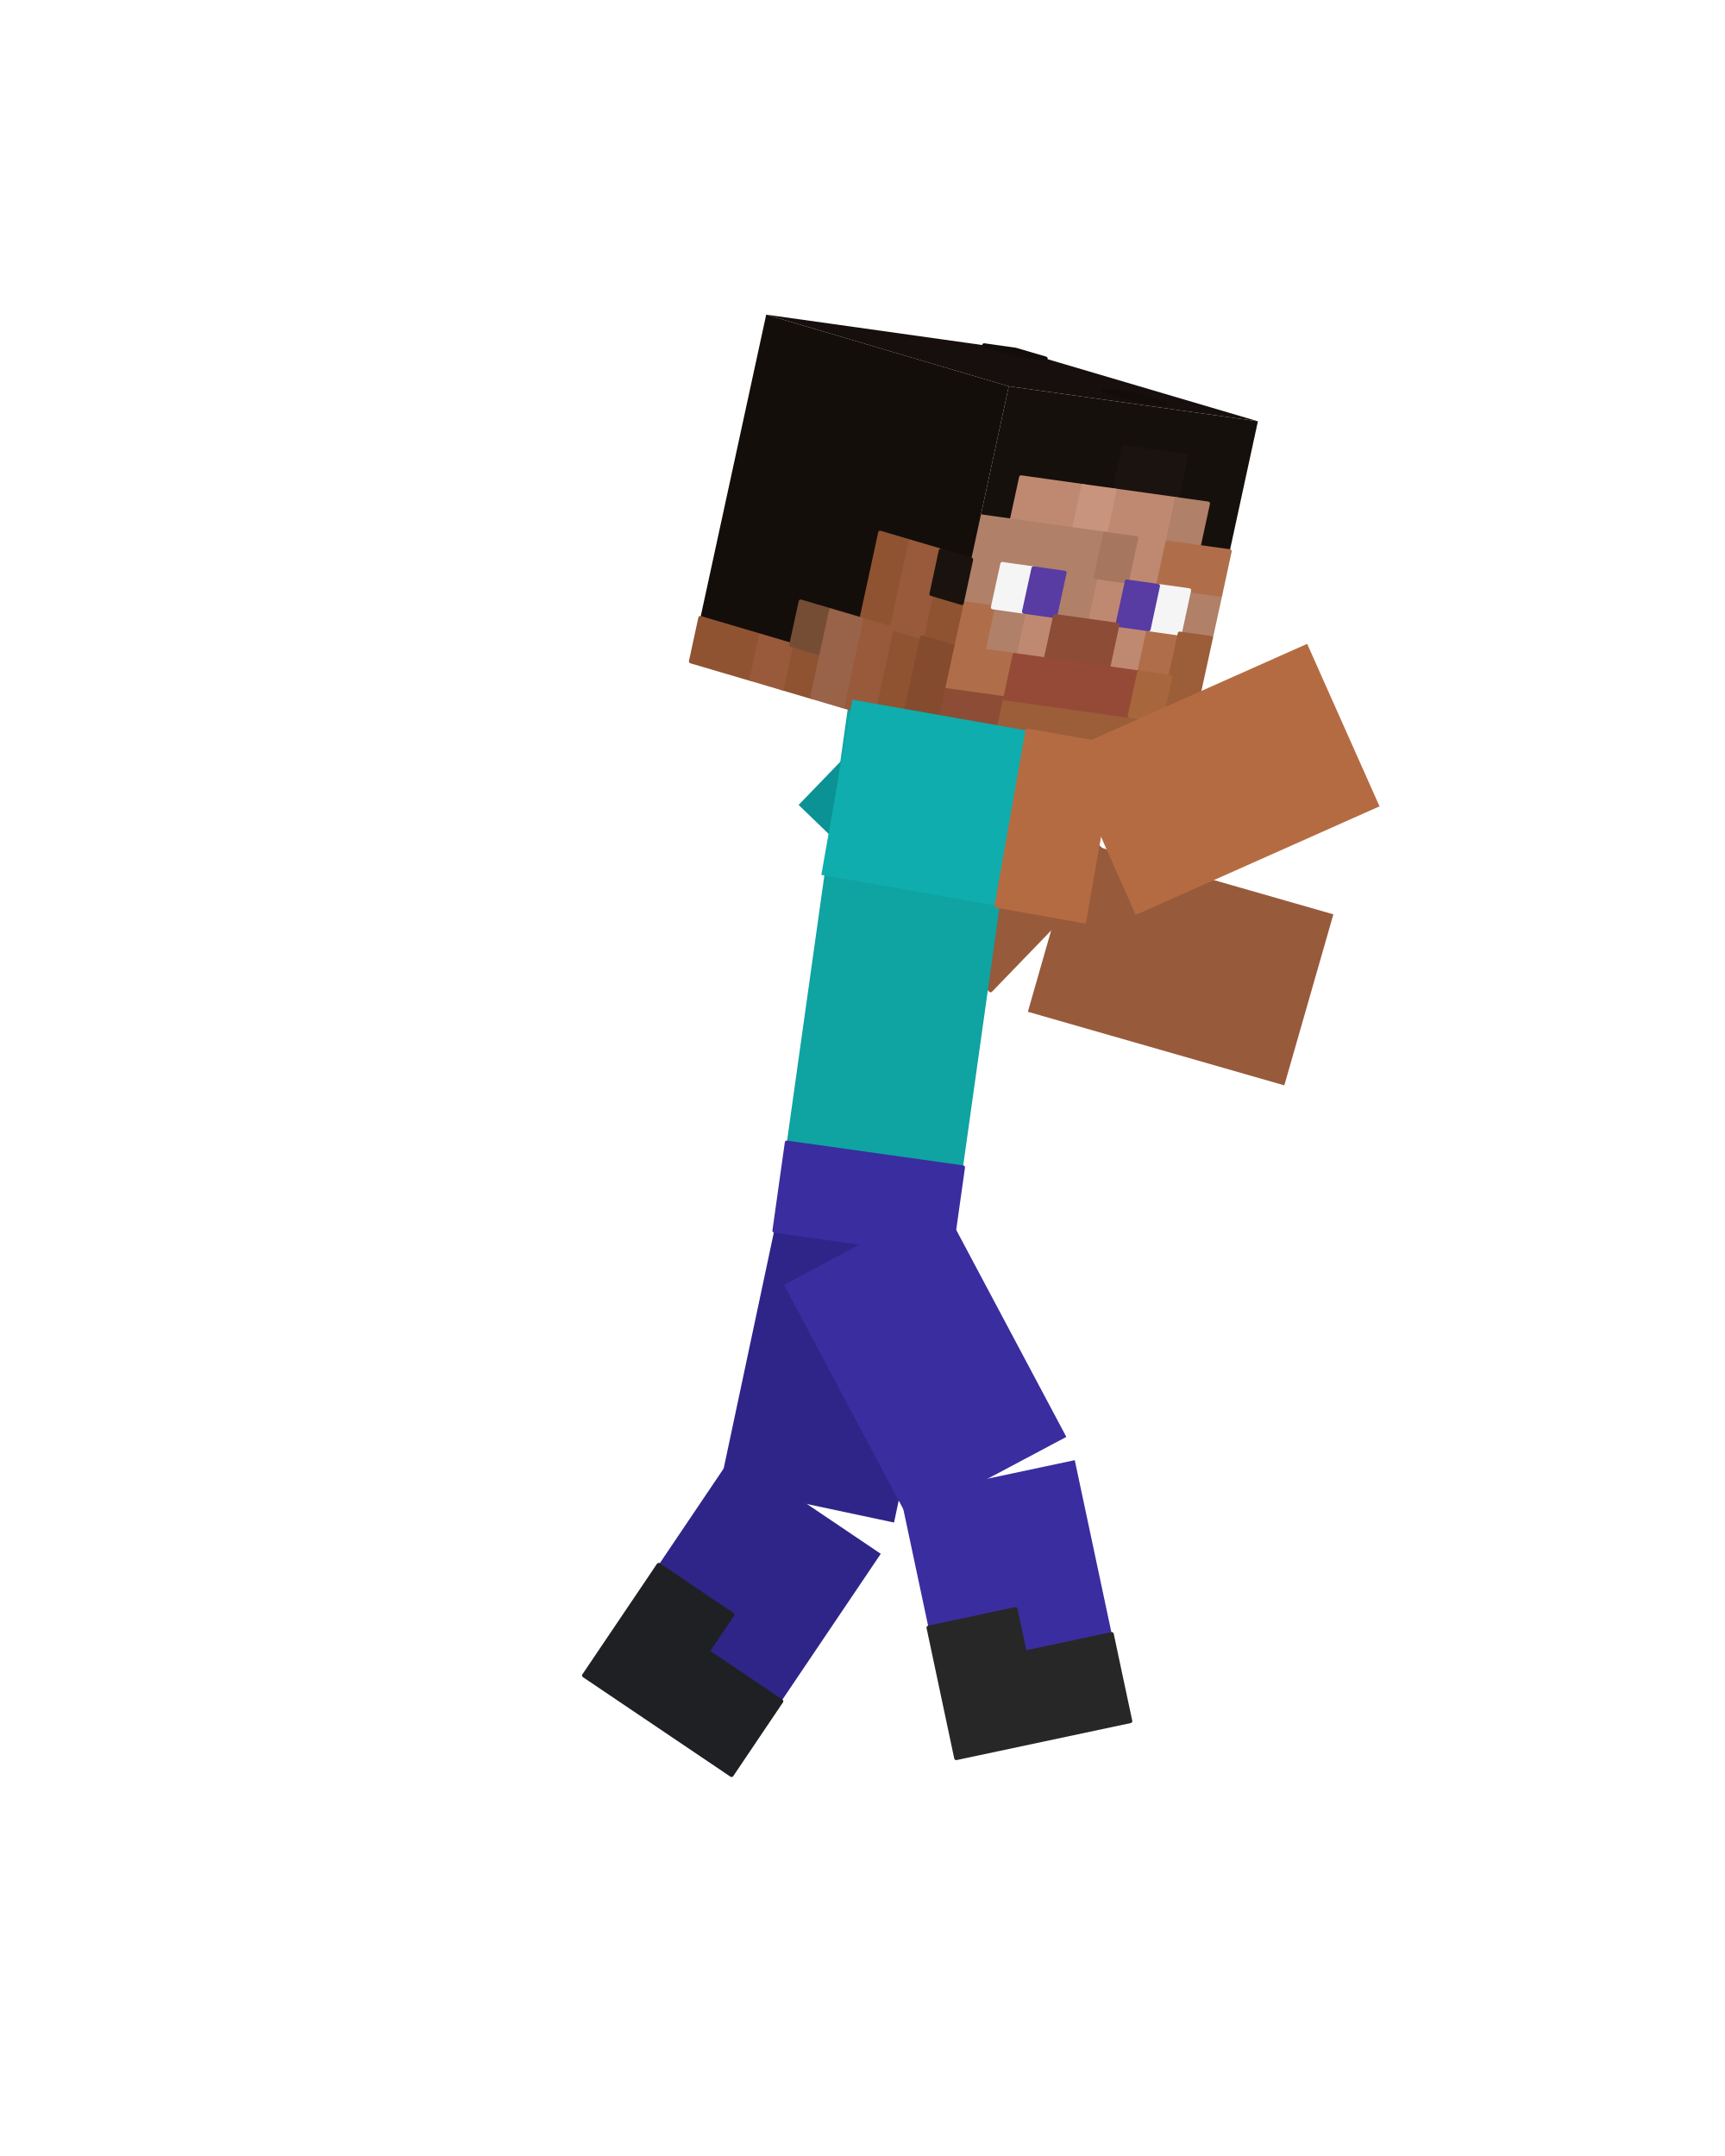
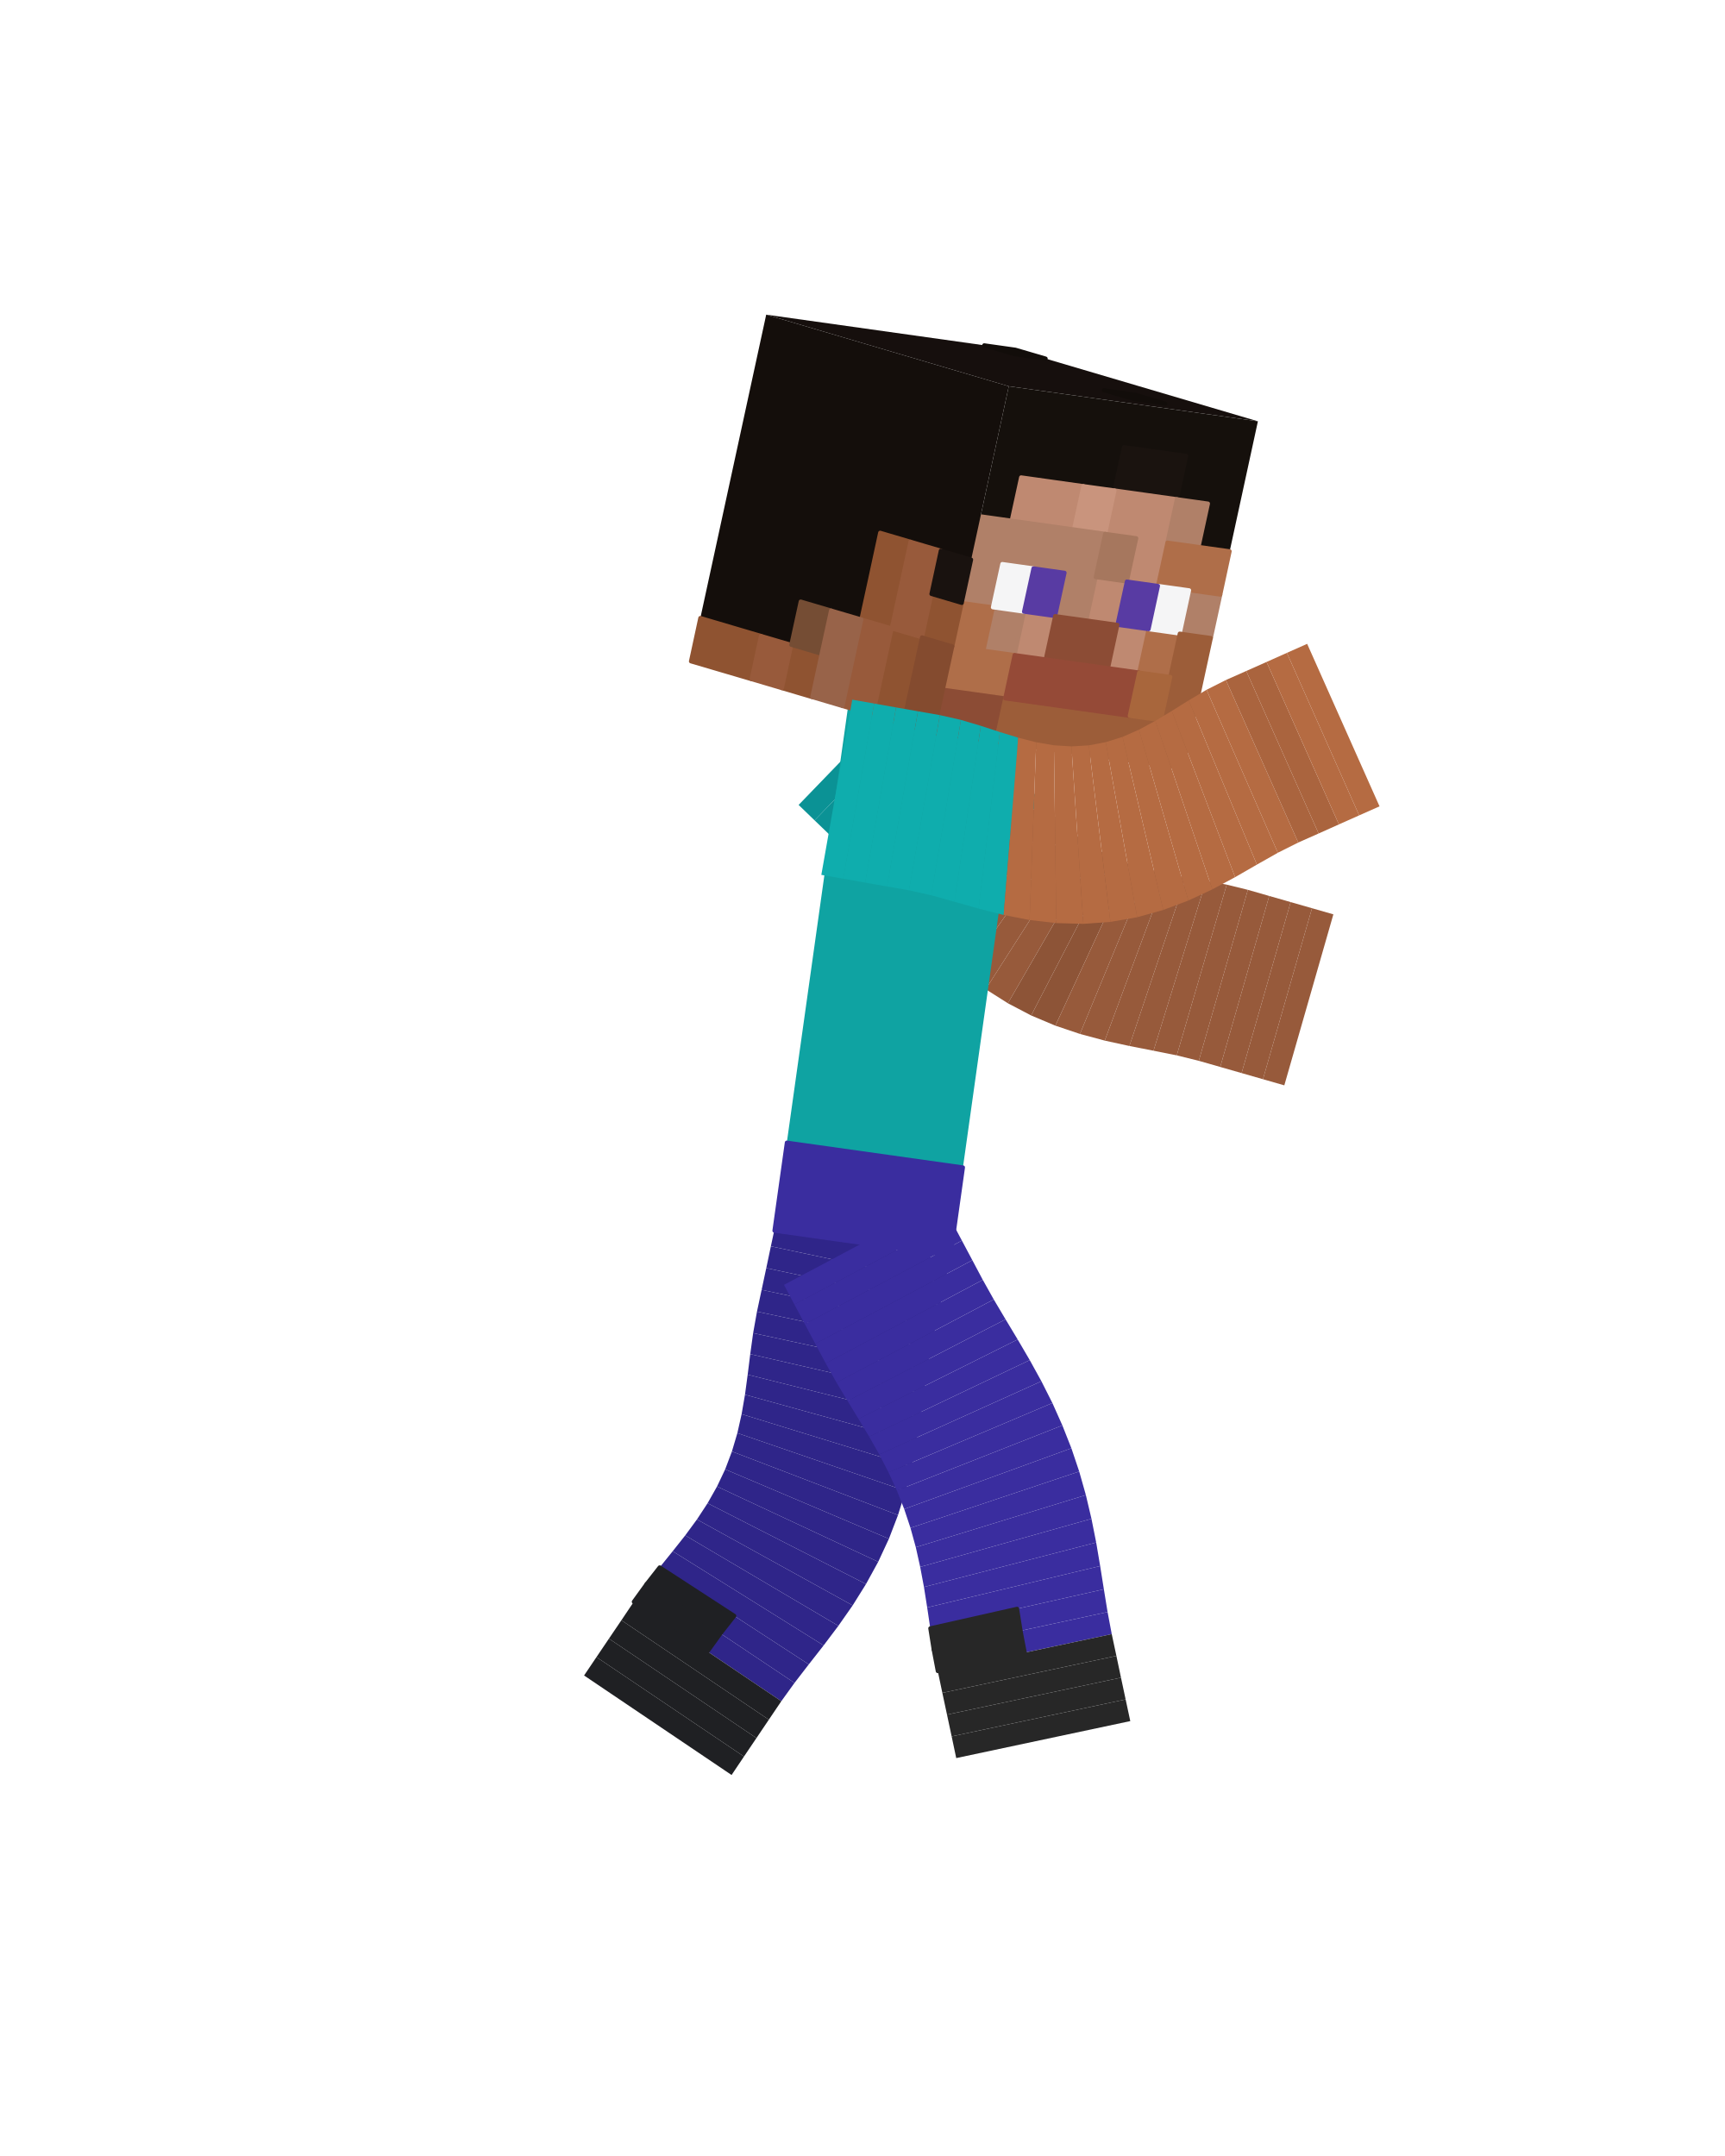
<svg xmlns="http://www.w3.org/2000/svg" viewBox="0 0 256 320" width="256" height="320" role="img" aria-labelledby="jump-fall-title">
  <g id="steve">
-     <g id="arm-left" aria-label="Left upper arm">
-       <g class="face" data-face="nx">
-         <path fill="#0b9295" d="M118.52 119.47L136.86 100.48L165.35 127.99L147.01 146.98Z" />
-         <path fill="#975a3b" stroke="#975a3b" stroke-width=".6" stroke-linejoin="round" d="M137.51 137.81L155.85 118.82L160.6 123.4L142.26 142.39ZM142.26 142.39L160.6 123.4L165.35 127.99L147.01 146.98Z" />
+     <g id="arm-left" aria-label="Left arm">
+       <g class="face" data-face="px">
+         <path fill="#0b9295" d="M136.86 100.48L118.52 119.47L120.89 121.76L139.23 102.77Z" />
+       </g>
+       <g class="face" data-face="px">
+         <path fill="#0b9295" d="M139.23 102.77L120.89 121.76L123.27 124.05L141.61 105.06Z" />
+       </g>
+       <g class="face" data-face="px">
+         <path fill="#0a898c" d="M141.61 105.06L123.27 124.05L125.64 126.35L143.98 107.35Z" />
+       </g>
+       <g class="face" data-face="px">
+         <path fill="#0a898c" d="M143.98 107.35L125.64 126.35L128.02 128.64L146.35 109.65Z" />
+       </g>
+       <g class="face" data-face="px">
+         <path fill="#0b9295" d="M146.35 109.65L128.02 128.64L130.35 131.07L148.59 111.98Z" />
+       </g>
+       <g class="face" data-face="px">
+         <path fill="#0b9295" d="M148.59 111.98L130.35 131.07L132.68 133.71L150.62 114.34Z" />
+       </g>
+       <g class="face" data-face="px">
+         <path fill="#0b9295" d="M150.62 114.34L132.68 133.71L135.07 136.47L152.53 116.67Z" />
+       </g>
+       <g class="face" data-face="px">
+         <path fill="#0b9295" d="M152.53 116.67L135.07 136.47L137.59 139.23L154.43 118.9Z" />
+       </g>
+       <g class="face" data-face="px">
+         <path fill="#975a3b" d="M154.43 118.9L137.59 139.23L140.29 141.93L156.36 120.98Z" />
+       </g>
+       <g class="face" data-face="px">
+         <path fill="#975a3b" d="M156.36 120.98L140.29 141.93L143.18 144.48L158.38 122.89Z" />
+       </g>
+       <g class="face" data-face="px">
+         <path fill="#975a3b" d="M158.38 122.89L143.18 144.48L146.28 146.82L160.51 124.58Z" />
+       </g>
+       <g class="face" data-face="px">
+         <path fill="#975a3b" d="M160.51 124.58L146.28 146.82L149.58 148.91L162.78 126.05Z" />
      </g>
    </g>
    <g id="forearm-left" aria-label="Left forearm">
-       <g class="face" data-face="nx">
-         <path fill="#975a3b" d="M152.54 150.17L159.81 124.79L197.88 135.71L190.6 161.09Z" />
-       </g>
-     </g>
-     <g id="leg-left" aria-label="Left thigh">
-       <g class="face" data-face="nx">
-         <path fill="#2f2589" d="M115.09 181.76L140.91 187.24L132.68 225.98L106.86 220.49Z" />
+       <g class="face" data-face="px">
+         <path fill="#8d5437" d="M162.78 126.05L149.58 148.91L153.03 150.72L165.18 127.28Z" />
+       </g>
+       <g class="face" data-face="px">
+         <path fill="#8d5437" d="M165.18 127.28L153.03 150.72L156.62 152.23L167.71 128.28Z" />
+       </g>
+       <g class="face" data-face="px">
+         <path fill="#975a3b" d="M167.71 128.28L156.62 152.23L160.27 153.46L170.37 129.07Z" />
+       </g>
+       <g class="face" data-face="px">
+         <path fill="#975a3b" d="M170.37 129.07L160.27 153.46L163.95 154.45L173.15 129.7Z" />
+       </g>
+       <g class="face" data-face="px">
+         <path fill="#975a3b" d="M173.15 129.7L163.95 154.45L167.61 155.25L176.02 130.23Z" />
+       </g>
+       <g class="face" data-face="px">
+         <path fill="#975a3b" d="M176.02 130.23L167.61 155.25L171.19 155.95L178.99 130.73Z" />
+       </g>
+       <g class="face" data-face="px">
+         <path fill="#975a3b" d="M178.99 130.73L171.19 155.95L174.64 156.64L182.05 131.3Z" />
+       </g>
+       <g class="face" data-face="px">
+         <path fill="#975a3b" d="M182.05 131.3L174.64 156.64L177.91 157.45L185.19 132.07Z" />
+       </g>
+       <g class="face" data-face="px">
+         <path fill="#975a3b" d="M185.19 132.07L177.91 157.45L181.09 158.36L188.36 132.98Z" />
+       </g>
+       <g class="face" data-face="px">
+         <path fill="#975a3b" d="M188.36 132.98L181.09 158.36L184.26 159.27L191.54 133.89Z" />
+       </g>
+       <g class="face" data-face="px">
+         <path fill="#975a3b" d="M191.54 133.89L184.26 159.27L187.43 160.18L194.71 134.8Z" />
+       </g>
+       <g class="face" data-face="px">
+         <path fill="#975a3b" d="M194.71 134.8L187.43 160.18L190.6 161.09L197.88 135.71Z" />
+       </g>
+     </g>
+     <g id="leg-left" aria-label="Left leg">
+       <g class="face" data-face="px">
+         <path fill="#2f2589" d="M140.91 187.24L115.09 181.76L114.4 184.98L140.23 190.47Z" />
+       </g>
+       <g class="face" data-face="px">
+         <path fill="#2f2589" d="M140.23 190.47L114.4 184.98L113.72 188.21L139.54 193.7Z" />
+       </g>
+       <g class="face" data-face="px">
+         <path fill="#2f2589" d="M139.54 193.7L113.72 188.21L113.03 191.44L138.85 196.93Z" />
+       </g>
+       <g class="face" data-face="px">
+         <path fill="#2f2589" d="M138.85 196.93L113.03 191.44L112.34 194.67L138.17 200.16Z" />
+       </g>
+       <g class="face" data-face="px">
+         <path fill="#2f2589" d="M138.17 200.16L112.34 194.67L111.77 197.86L137.57 203.46Z" />
+       </g>
+       <g class="face" data-face="px">
+         <path fill="#2f2589" d="M137.57 203.46L111.77 197.86L111.34 200.98L137.07 206.89Z" />
+       </g>
+       <g class="face" data-face="px">
+         <path fill="#2f2589" d="M137.07 206.89L111.34 200.98L110.96 204.03L136.57 210.43Z" />
+       </g>
+       <g class="face" data-face="px">
+         <path fill="#2f2589" d="M136.57 210.43L110.96 204.03L110.56 207L136 214.02Z" />
+       </g>
+       <g class="face" data-face="px">
+         <path fill="#2f2589" d="M136 214.02L110.56 207L110.06 209.89L135.29 217.65Z" />
+       </g>
+       <g class="face" data-face="px">
+         <path fill="#2f2589" d="M135.29 217.65L110.06 209.89L109.43 212.7L134.39 221.28Z" />
+       </g>
+       <g class="face" data-face="px">
+         <path fill="#2f2589" d="M134.39 221.28L109.43 212.7L108.62 215.43L133.27 224.87Z" />
+       </g>
+       <g class="face" data-face="px">
+         <path fill="#2f2589" d="M133.27 224.87L108.62 215.43L107.62 218.08L131.92 228.39Z" />
      </g>
    </g>
    <g id="shin-left" aria-label="Left shin">
-       <g class="face" data-face="nx">
-         <path fill="#2f2589" d="M108.82 215.85L130.71 230.62L108.57 263.45L86.68 248.68Z" />
-         <path fill="#1f2023" stroke="#1f2023" stroke-width=".6" stroke-linejoin="round" d="M97.75 232.27L108.69 239.65L105 245.12L94.06 237.74ZM94.06 237.74L115.95 252.5L112.26 257.97L90.37 243.21ZM90.37 243.21L112.26 257.97L108.57 263.45L86.68 248.68Z" />
+       <g class="face" data-face="px">
+         <path fill="#2f2589" d="M131.92 228.39L107.62 218.08L106.41 220.63L130.33 231.81Z" />
+       </g>
+       <g class="face" data-face="px">
+         <path fill="#2f2589" d="M130.33 231.81L106.41 220.63L105.01 223.11L128.52 235.11Z" />
+       </g>
+       <g class="face" data-face="px">
+         <path fill="#2f2589" d="M128.52 235.11L105.01 223.11L103.43 225.52L126.54 238.28Z" />
+       </g>
+       <g class="face" data-face="px">
+         <path fill="#2f2589" d="M126.54 238.28L103.43 225.52L101.69 227.89L124.42 241.31Z" />
+       </g>
+       <g class="face" data-face="px">
+         <path fill="#2f2589" d="M124.42 241.31L101.69 227.89L99.83 230.24L122.23 244.22Z" />
+       </g>
+       <g class="face" data-face="px">
+         <path fill="#2f2589" d="M122.23 244.22L99.83 230.24L97.9 232.63L120.03 247.03Z" />
+       </g>
+       <g class="face" data-face="px">
+         <path fill="#2f2589" d="M120.03 247.03L97.9 232.63L95.96 235.11L117.91 249.78Z" />
+         <path fill="#1f2023" stroke="#1f2023" stroke-width=".6" stroke-linejoin="round" d="M108.97 239.83L97.9 232.63L95.96 235.11L106.93 242.44Z" />
+       </g>
+       <g class="face" data-face="px">
+         <path fill="#2f2589" d="M117.91 249.78L95.96 235.11L94.06 237.74L115.95 252.5Z" />
+         <path fill="#1f2023" stroke="#1f2023" stroke-width=".6" stroke-linejoin="round" d="M106.93 242.44L95.96 235.11L94.06 237.74L105 245.12Z" />
+       </g>
+       <g class="face" data-face="px">
+         <path fill="#1f2023" d="M115.95 252.5L94.06 237.74L92.22 240.48L114.1 255.24Z" />
+       </g>
+       <g class="face" data-face="px">
+         <path fill="#1f2023" d="M114.1 255.24L92.22 240.48L90.37 243.21L112.26 257.97Z" />
+       </g>
+       <g class="face" data-face="px">
+         <path fill="#1f2023" d="M112.26 257.97L90.37 243.21L88.52 245.95L110.41 260.71Z" />
+       </g>
+       <g class="face" data-face="px">
+         <path fill="#1f2023" d="M110.41 260.71L88.52 245.95L86.68 248.68L108.57 263.45Z" />
      </g>
    </g>
    <g id="torso" aria-label="Torso">
      <g class="face" data-face="nx">
        <path fill="#0fa3a2" d="M125.95 104.23L152.09 107.91L141.07 186.34L114.93 182.66Z" />
        <path fill="#3a2d9f" stroke="#3a2d9f" stroke-width=".6" stroke-linejoin="round" d="M116.77 169.59L142.91 173.27L141.99 179.8L115.85 176.13ZM115.85 176.13L141.99 179.8L141.07 186.34L114.93 182.66Z" />
      </g>
    </g>
    <g id="head" aria-label="Head">
      <g class="face" data-face="top">
        <path fill="#160f0d" d="M113.71 46.7L150.68 51.9L186.68 62.53L149.71 57.33Z" />
        <path fill="#120d0a" stroke="#120d0a" stroke-width=".6" stroke-linejoin="round" d="M146.06 51.25L150.68 51.9L155.18 53.22L150.56 52.58ZM163.82 57.92L168.44 58.57L172.94 59.9L168.32 59.25Z" />
      </g>
      <g class="face" data-face="front">
        <path fill="#15100c" d="M149.71 57.33L186.68 62.53L175.51 113.99L138.54 108.79Z" />
        <path fill="#1a130f" stroke="#1a130f" stroke-width=".6" stroke-linejoin="round" d="M166.8 66.36L176.04 67.66L174.65 74.09L165.4 72.79Z" />
        <path fill="#bf8971" stroke="#bf8971" stroke-width=".6" stroke-linejoin="round" d="M151.54 70.85L160.78 72.15L159.38 78.58L150.14 77.28ZM165.4 72.79L174.65 74.09L173.25 80.53L164.01 79.23ZM168.63 79.88L173.25 80.53L171.85 86.96L167.23 86.31ZM162.61 85.66L167.23 86.31L165.83 92.74L161.21 92.09ZM151.97 90.79L156.59 91.44L155.19 97.87L150.57 97.22ZM165.83 92.74L170.46 93.39L169.06 99.82L164.44 99.17Z" />
        <path fill="#c9947d" stroke="#c9947d" stroke-width=".6" stroke-linejoin="round" d="M160.78 72.15L165.4 72.79L164.01 79.23L159.38 78.58Z" />
        <path fill="#b08068" stroke="#b08068" stroke-width=".6" stroke-linejoin="round" d="M174.65 74.09L179.27 74.74L177.87 81.18L173.25 80.53ZM145.52 76.63L164.01 79.23L162.61 85.66L144.12 83.06ZM144.12 83.06L148.75 83.71L147.35 90.14L142.73 89.49ZM157.99 85.01L162.61 85.66L161.21 92.09L156.59 91.44ZM176.47 87.61L181.1 88.26L179.7 94.69L175.08 94.04ZM147.35 90.14L151.97 90.79L150.57 97.22L145.95 96.57Z" />
        <path fill="#a6775e" stroke="#a6775e" stroke-width=".6" stroke-linejoin="round" d="M164.01 79.23L168.63 79.88L167.23 86.31L162.61 85.66Z" />
        <path fill="#af6e49" stroke="#af6e49" stroke-width=".6" stroke-linejoin="round" d="M173.25 80.53L182.49 81.82L181.1 88.26L171.85 86.96ZM142.73 89.49L147.35 90.14L145.95 96.57L141.33 95.93ZM170.46 93.39L175.08 94.04L173.68 100.47L169.06 99.82ZM141.33 95.93L150.57 97.22L149.18 103.66L139.93 102.36Z" />
        <path fill="#f5f5f6" stroke="#f5f5f6" stroke-width=".6" stroke-linejoin="round" d="M148.75 83.71L153.37 84.36L151.97 90.79L147.35 90.14ZM171.85 86.96L176.47 87.61L175.08 94.04L170.46 93.39Z" />
        <path fill="#583ba3" stroke="#583ba3" stroke-width=".6" stroke-linejoin="round" d="M153.37 84.36L157.99 85.01L156.59 91.44L151.97 90.79ZM167.23 86.31L171.85 86.96L170.46 93.39L165.83 92.74Z" />
        <path fill="#8c4c35" stroke="#8c4c35" stroke-width=".6" stroke-linejoin="round" d="M156.59 91.44L165.83 92.74L164.44 99.17L155.19 97.87ZM139.93 102.36L149.18 103.66L147.78 110.09L138.54 108.79Z" />
        <path fill="#9c5d39" stroke="#9c5d39" stroke-width=".6" stroke-linejoin="round" d="M175.08 94.04L179.7 94.69L178.3 101.12L173.68 100.47ZM173.68 100.47L178.3 101.12L176.91 107.55L172.28 106.9ZM149.18 103.66L176.91 107.55L175.51 113.99L147.78 110.09Z" />
        <path fill="#954a37" stroke="#954a37" stroke-width=".6" stroke-linejoin="round" d="M150.57 97.22L169.06 99.82L167.66 106.25L149.18 103.66Z" />
        <path fill="#a8663c" stroke="#a8663c" stroke-width=".6" stroke-linejoin="round" d="M169.06 99.82L173.68 100.47L172.28 106.9L167.66 106.25Z" />
      </g>
      <g class="face" data-face="nx">
        <path fill="#140e0b" d="M113.71 46.7L149.71 57.33L138.54 108.79L102.54 98.16Z" />
        <path fill="#8f5331" stroke="#8f5331" stroke-width=".6" stroke-linejoin="round" d="M130.62 79.07L135.12 80.4L133.73 86.83L129.23 85.51ZM129.23 85.51L133.73 86.83L132.33 93.27L127.83 91.94ZM138.23 88.16L142.73 89.49L141.33 95.93L136.83 94.6ZM132.33 93.27L136.83 94.6L135.43 101.03L130.93 99.7ZM103.93 91.72L112.93 94.38L111.54 100.81L102.54 98.16ZM117.43 95.71L121.93 97.04L120.54 103.47L116.04 102.14ZM130.93 99.7L135.43 101.03L134.04 107.46L129.54 106.13Z" />
        <path fill="#985a3b" stroke="#985a3b" stroke-width=".6" stroke-linejoin="round" d="M135.12 80.4L139.62 81.73L138.23 88.16L133.73 86.83ZM133.73 86.83L138.23 88.16L136.83 94.6L132.33 93.27ZM127.83 91.94L132.33 93.27L130.93 99.7L126.43 98.37ZM112.93 94.38L117.43 95.71L116.04 102.14L111.54 100.81ZM126.43 98.37L130.93 99.7L129.54 106.13L125.04 104.8Z" />
        <path fill="#19120f" stroke="#19120f" stroke-width=".6" stroke-linejoin="round" d="M139.62 81.73L144.12 83.06L142.73 89.49L138.23 88.16Z" />
        <path fill="#754d34" stroke="#754d34" stroke-width=".6" stroke-linejoin="round" d="M118.83 89.28L123.33 90.61L121.93 97.04L117.43 95.71Z" />
        <path fill="#986349" stroke="#986349" stroke-width=".6" stroke-linejoin="round" d="M123.33 90.61L127.83 91.94L126.43 98.37L121.93 97.04ZM121.93 97.04L126.43 98.37L125.04 104.8L120.54 103.47Z" />
        <path fill="#844b2f" stroke="#844b2f" stroke-width=".6" stroke-linejoin="round" d="M136.83 94.6L141.33 95.93L139.93 102.36L135.43 101.03ZM135.43 101.03L139.93 102.36L138.54 108.79L134.04 107.46Z" />
      </g>
    </g>
-     <g id="leg-right" aria-label="Right thigh">
-       <g class="face" data-face="nx">
-         <path fill="#3a2d9f" d="M116.35 190.7L139.65 178.3L158.25 213.27L134.94 225.66Z" />
+     <g id="leg-right" aria-label="Right leg">
+       <g class="face" data-face="px">
+         <path fill="#3a2d9f" d="M139.65 178.3L116.35 190.7L117.89 193.61L141.2 181.22Z" />
+       </g>
+       <g class="face" data-face="px">
+         <path fill="#3a2d9f" d="M141.2 181.22L117.89 193.61L119.44 196.52L142.75 184.13Z" />
+       </g>
+       <g class="face" data-face="px">
+         <path fill="#3a2d9f" d="M142.75 184.13L119.44 196.52L120.99 199.44L144.3 187.04Z" />
+       </g>
+       <g class="face" data-face="px">
+         <path fill="#3a2d9f" d="M144.3 187.04L120.99 199.44L122.54 202.35L145.85 189.96Z" />
+       </g>
+       <g class="face" data-face="px">
+         <path fill="#3a2d9f" d="M145.85 189.96L122.54 202.35L124.14 205.2L147.48 192.87Z" />
+       </g>
+       <g class="face" data-face="px">
+         <path fill="#3a2d9f" d="M147.48 192.87L124.14 205.2L125.78 207.93L149.23 195.82Z" />
+       </g>
+       <g class="face" data-face="px">
+         <path fill="#3a2d9f" d="M149.23 195.82L125.78 207.93L127.41 210.6L151.03 198.81Z" />
+       </g>
+       <g class="face" data-face="px">
+         <path fill="#3a2d9f" d="M151.03 198.81L127.41 210.6L128.99 213.23L152.82 201.87Z" />
+       </g>
+       <g class="face" data-face="px">
+         <path fill="#3a2d9f" d="M152.82 201.87L128.99 213.23L130.49 215.87L154.55 205.01Z" />
+       </g>
+       <g class="face" data-face="px">
+         <path fill="#3a2d9f" d="M154.55 205.01L130.49 215.87L131.86 218.53L156.18 208.24Z" />
+       </g>
+       <g class="face" data-face="px">
+         <path fill="#3a2d9f" d="M156.18 208.24L131.86 218.53L133.1 221.23L157.66 211.56Z" />
+       </g>
+       <g class="face" data-face="px">
+         <path fill="#3a2d9f" d="M157.66 211.56L133.1 221.23L134.19 223.98L159 214.95Z" />
      </g>
    </g>
    <g id="shin-right" aria-label="Right shin">
-       <g class="face" data-face="nx">
-         <path fill="#3a2d9f" d="M133.68 222.21L159.5 216.72L167.74 255.45L141.91 260.94Z" />
-         <path fill="#272727" stroke="#272727" stroke-width=".6" stroke-linejoin="round" d="M137.8 241.58L150.71 238.83L152.08 245.29L139.17 248.03ZM139.17 248.03L164.99 242.54L166.36 249L140.54 254.49ZM140.54 254.49L166.36 249L167.74 255.45L141.91 260.94Z" />
-       </g>
-     </g>
-     <g id="arm-right" aria-label="Right upper arm">
-       <g class="face" data-face="nx">
-         <path fill="#0fadad" d="M121.89 129.85L126.48 103.85L165.48 110.73L160.89 136.73Z" />
-         <path fill="#b56b42" stroke="#b56b42" stroke-width=".6" stroke-linejoin="round" d="M147.89 134.43L152.48 108.44L158.98 109.58L154.39 135.58ZM154.39 135.58L158.98 109.58L165.48 110.73L160.89 136.73Z" />
+       <g class="face" data-face="px">
+         <path fill="#3a2d9f" d="M159 214.95L134.19 223.98L135.12 226.78L160.16 218.4Z" />
+       </g>
+       <g class="face" data-face="px">
+         <path fill="#3a2d9f" d="M160.16 218.4L135.12 226.78L135.91 229.65L161.15 221.9Z" />
+       </g>
+       <g class="face" data-face="px">
+         <path fill="#3a2d9f" d="M161.15 221.9L135.91 229.65L136.56 232.57L161.98 225.42Z" />
+       </g>
+       <g class="face" data-face="px">
+         <path fill="#3a2d9f" d="M161.98 225.42L136.56 232.57L137.12 235.55L162.68 228.94Z" />
+       </g>
+       <g class="face" data-face="px">
+         <path fill="#3a2d9f" d="M162.68 228.94L137.12 235.55L137.6 238.59L163.27 232.43Z" />
+       </g>
+       <g class="face" data-face="px">
+         <path fill="#3a2d9f" d="M163.27 232.43L137.6 238.59L138.06 241.68L163.82 235.88Z" />
+       </g>
+       <g class="face" data-face="px">
+         <path fill="#3a2d9f" d="M163.82 235.88L138.06 241.68L138.56 244.83L164.37 239.26Z" />
+         <path fill="#272727" stroke="#272727" stroke-width=".6" stroke-linejoin="round" d="M150.94 238.78L138.06 241.68L138.56 244.83L151.46 242.04Z" />
+       </g>
+       <g class="face" data-face="px">
+         <path fill="#3a2d9f" d="M164.37 239.26L138.56 244.83L139.17 248.03L164.99 242.54Z" />
+         <path fill="#272727" stroke="#272727" stroke-width=".6" stroke-linejoin="round" d="M151.46 242.04L138.56 244.83L139.17 248.03L152.08 245.29Z" />
+       </g>
+       <g class="face" data-face="px">
+         <path fill="#272727" d="M164.99 242.54L139.17 248.03L139.85 251.26L165.68 245.77Z" />
+       </g>
+       <g class="face" data-face="px">
+         <path fill="#272727" d="M165.68 245.77L139.85 251.26L140.54 254.49L166.36 249Z" />
+       </g>
+       <g class="face" data-face="px">
+         <path fill="#272727" d="M166.36 249L140.54 254.49L141.23 257.72L167.05 252.23Z" />
+       </g>
+       <g class="face" data-face="px">
+         <path fill="#272727" d="M167.05 252.23L141.23 257.72L141.91 260.94L167.74 255.45Z" />
+       </g>
+     </g>
+     <g id="arm-right" aria-label="Right arm">
+       <g class="face" data-face="px">
+         <path fill="#0fadad" d="M126.48 103.85L121.89 129.85L125.14 130.42L129.73 104.42Z" />
+       </g>
+       <g class="face" data-face="px">
+         <path fill="#0fadad" d="M129.73 104.42L125.14 130.42L128.39 131L132.98 105Z" />
+       </g>
+       <g class="face" data-face="px">
+         <path fill="#0fadad" d="M132.98 105L128.39 131L131.64 131.57L136.23 105.57Z" />
+       </g>
+       <g class="face" data-face="px">
+         <path fill="#0fadad" d="M136.23 105.57L131.64 131.57L134.89 132.14L139.48 106.14Z" />
+       </g>
+       <g class="face" data-face="px">
+         <path fill="#0fadad" d="M139.48 106.14L134.89 132.14L138.2 132.88L142.61 106.85Z" />
+       </g>
+       <g class="face" data-face="px">
+         <path fill="#0fadad" d="M142.61 106.85L138.2 132.88L141.64 133.84L145.56 107.73Z" />
+       </g>
+       <g class="face" data-face="px">
+         <path fill="#0fadad" d="M145.56 107.73L141.64 133.84L145.23 134.86L148.38 108.65Z" />
+       </g>
+       <g class="face" data-face="px">
+         <path fill="#0fadad" d="M148.38 108.65L145.23 134.86L148.95 135.8L151.11 109.49Z" />
+       </g>
+       <g class="face" data-face="px">
+         <path fill="#b56b42" d="M151.11 109.49L148.95 135.8L152.8 136.55L153.78 110.17Z" />
+       </g>
+       <g class="face" data-face="px">
+         <path fill="#b56b42" d="M153.78 110.17L152.8 136.55L156.76 137.01L156.41 110.62Z" />
+       </g>
+       <g class="face" data-face="px">
+         <path fill="#b56b42" d="M156.41 110.62L156.76 137.01L160.77 137.12L159.01 110.78Z" />
+       </g>
+       <g class="face" data-face="px">
+         <path fill="#b56b42" d="M159.01 110.78L160.77 137.12L164.79 136.83L161.58 110.63Z" />
      </g>
    </g>
    <g id="forearm-right" aria-label="Right forearm">
-       <g class="face" data-face="nx">
-         <path fill="#b56b42" d="M168.55 135.79L157.82 111.67L193.99 95.56L204.73 119.68Z" />
+       <g class="face" data-face="px">
+         <path fill="#b56b42" d="M161.58 110.63L164.79 136.83L168.76 136.14L164.1 110.15Z" />
+       </g>
+       <g class="face" data-face="px">
+         <path fill="#b56b42" d="M164.1 110.15L168.76 136.14L172.63 135.06L166.59 109.37Z" />
+       </g>
+       <g class="face" data-face="px">
+         <path fill="#b56b42" d="M166.59 109.37L172.63 135.06L176.36 133.66L169.03 108.3Z" />
+       </g>
+       <g class="face" data-face="px">
+         <path fill="#b56b42" d="M169.03 108.3L176.36 133.66L179.92 132L171.46 106.99Z" />
+       </g>
+       <g class="face" data-face="px">
+         <path fill="#b56b42" d="M171.46 106.99L179.92 132L183.3 130.19L173.9 105.52Z" />
+       </g>
+       <g class="face" data-face="px">
+         <path fill="#b56b42" d="M173.9 105.52L183.3 130.19L186.53 128.33L176.41 103.95Z" />
+       </g>
+       <g class="face" data-face="px">
+         <path fill="#b56b42" d="M176.41 103.95L186.53 128.33L189.64 126.57L179.06 102.38Z" />
+       </g>
+       <g class="face" data-face="px">
+         <path fill="#b56b42" d="M179.06 102.38L189.64 126.57L192.67 125.05L181.93 100.93Z" />
+       </g>
+       <g class="face" data-face="px">
+         <path fill="#aa643e" d="M181.93 100.93L192.67 125.05L195.69 123.71L184.95 99.59Z" />
+       </g>
+       <g class="face" data-face="px">
+         <path fill="#aa643e" d="M184.95 99.59L195.69 123.71L198.7 122.36L187.96 98.25Z" />
+       </g>
+       <g class="face" data-face="px">
+         <path fill="#b56b42" d="M187.96 98.25L198.7 122.36L201.71 121.02L190.98 96.9Z" />
+       </g>
+       <g class="face" data-face="px">
+         <path fill="#b56b42" d="M190.98 96.9L201.71 121.02L204.73 119.68L193.99 95.56Z" />
      </g>
    </g>
  </g>
</svg>
